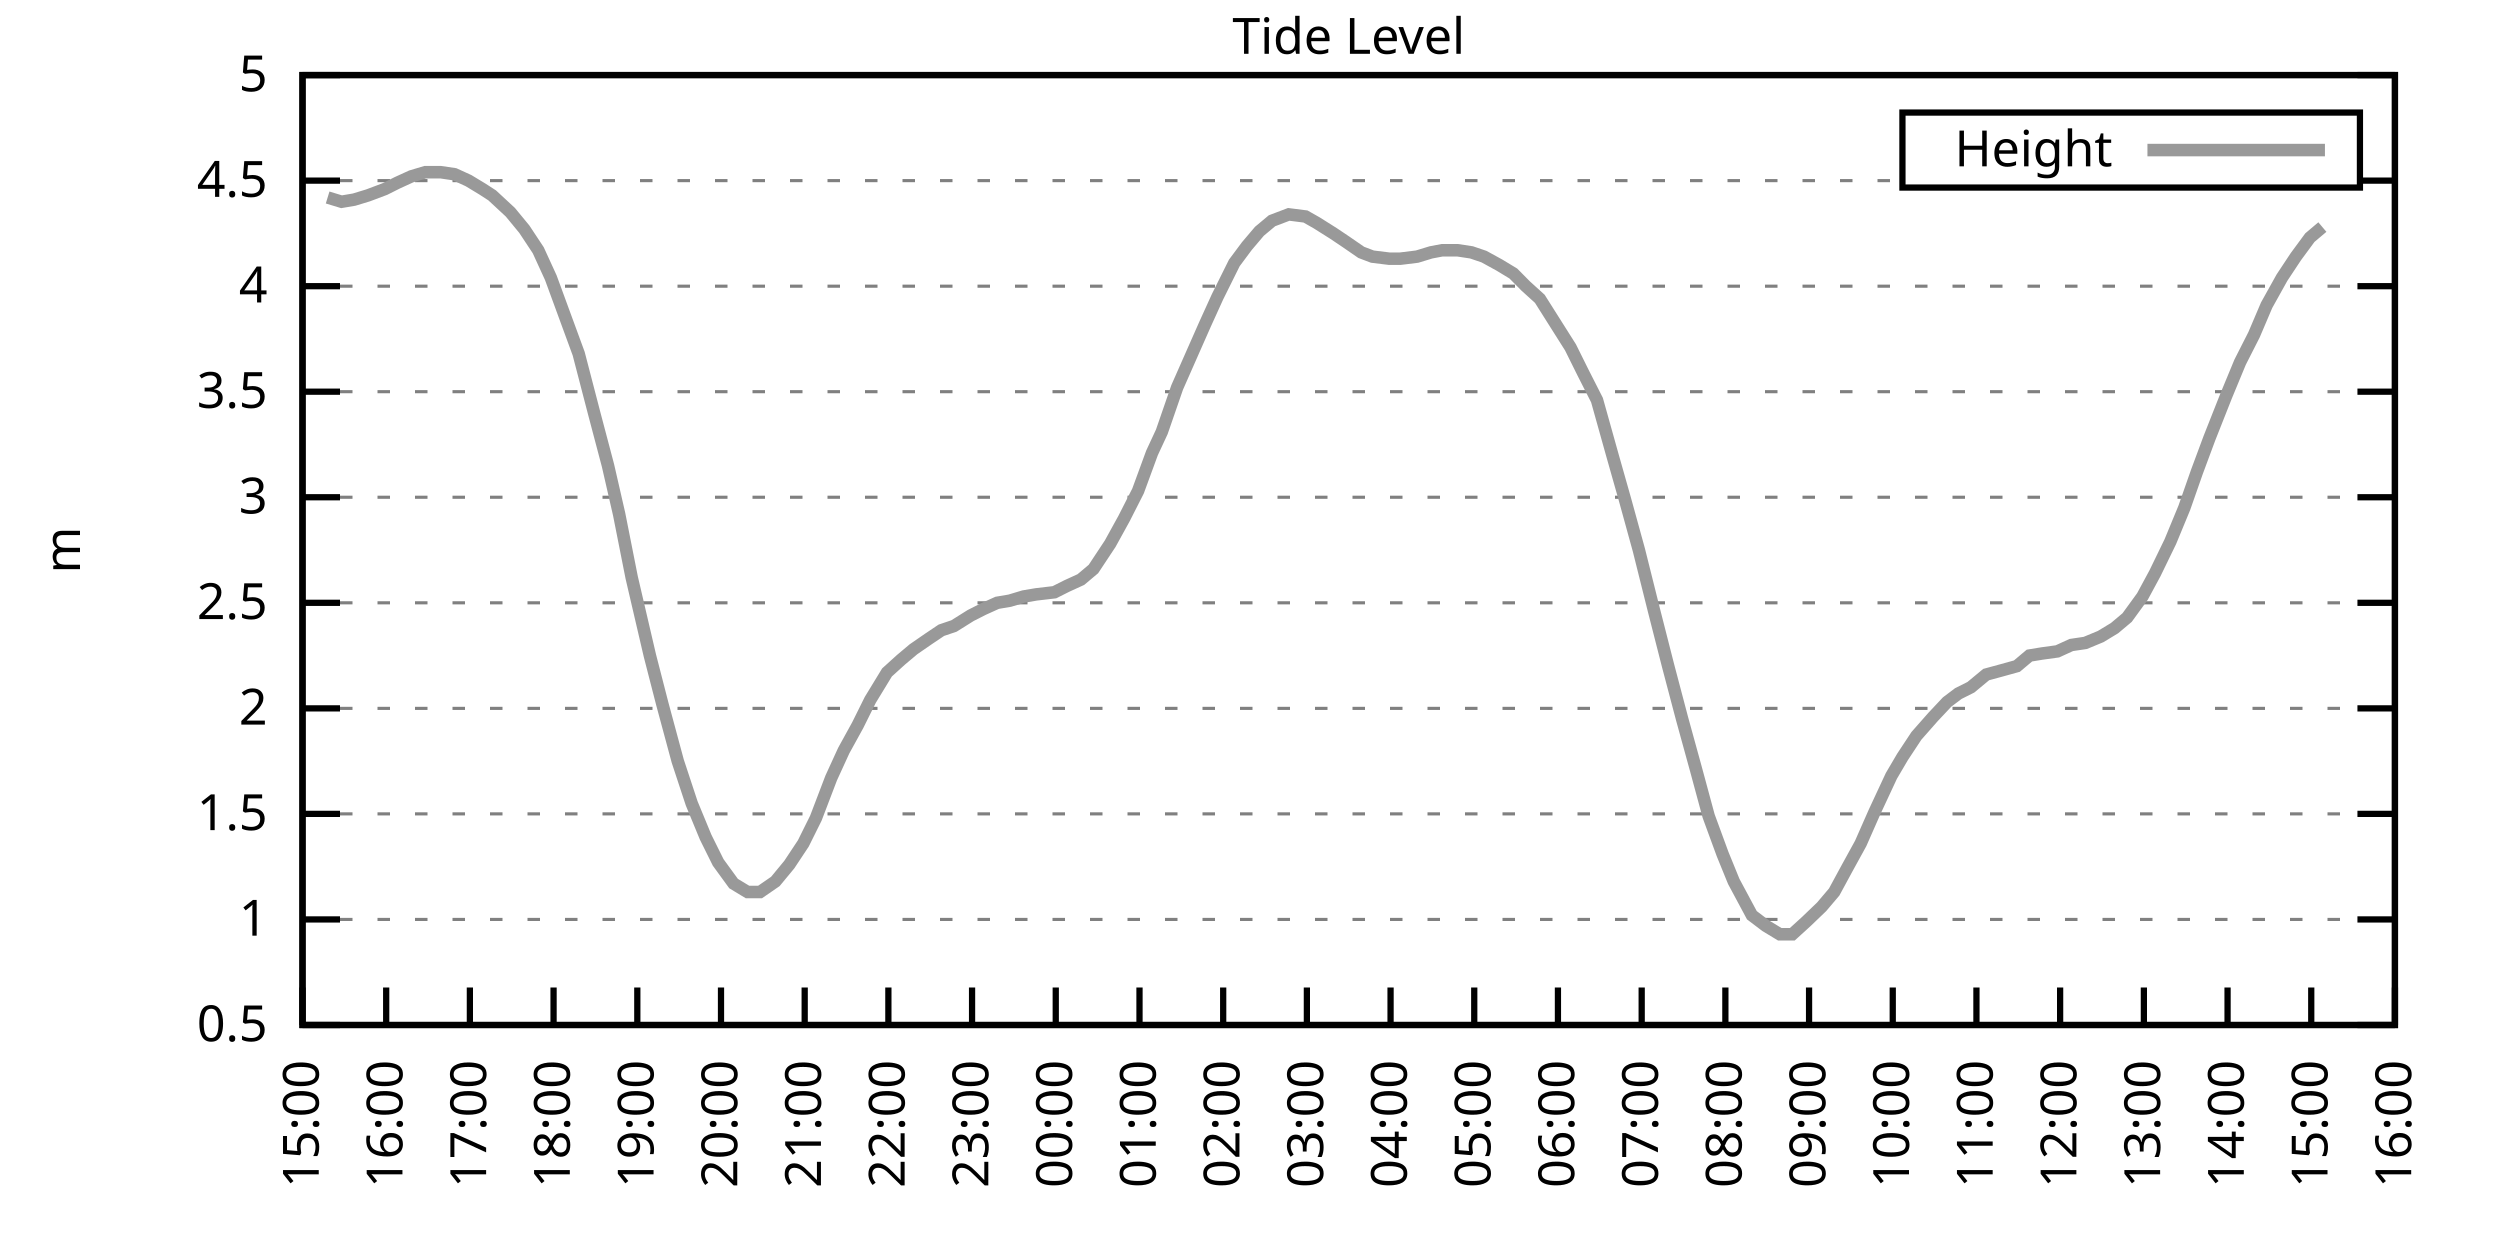
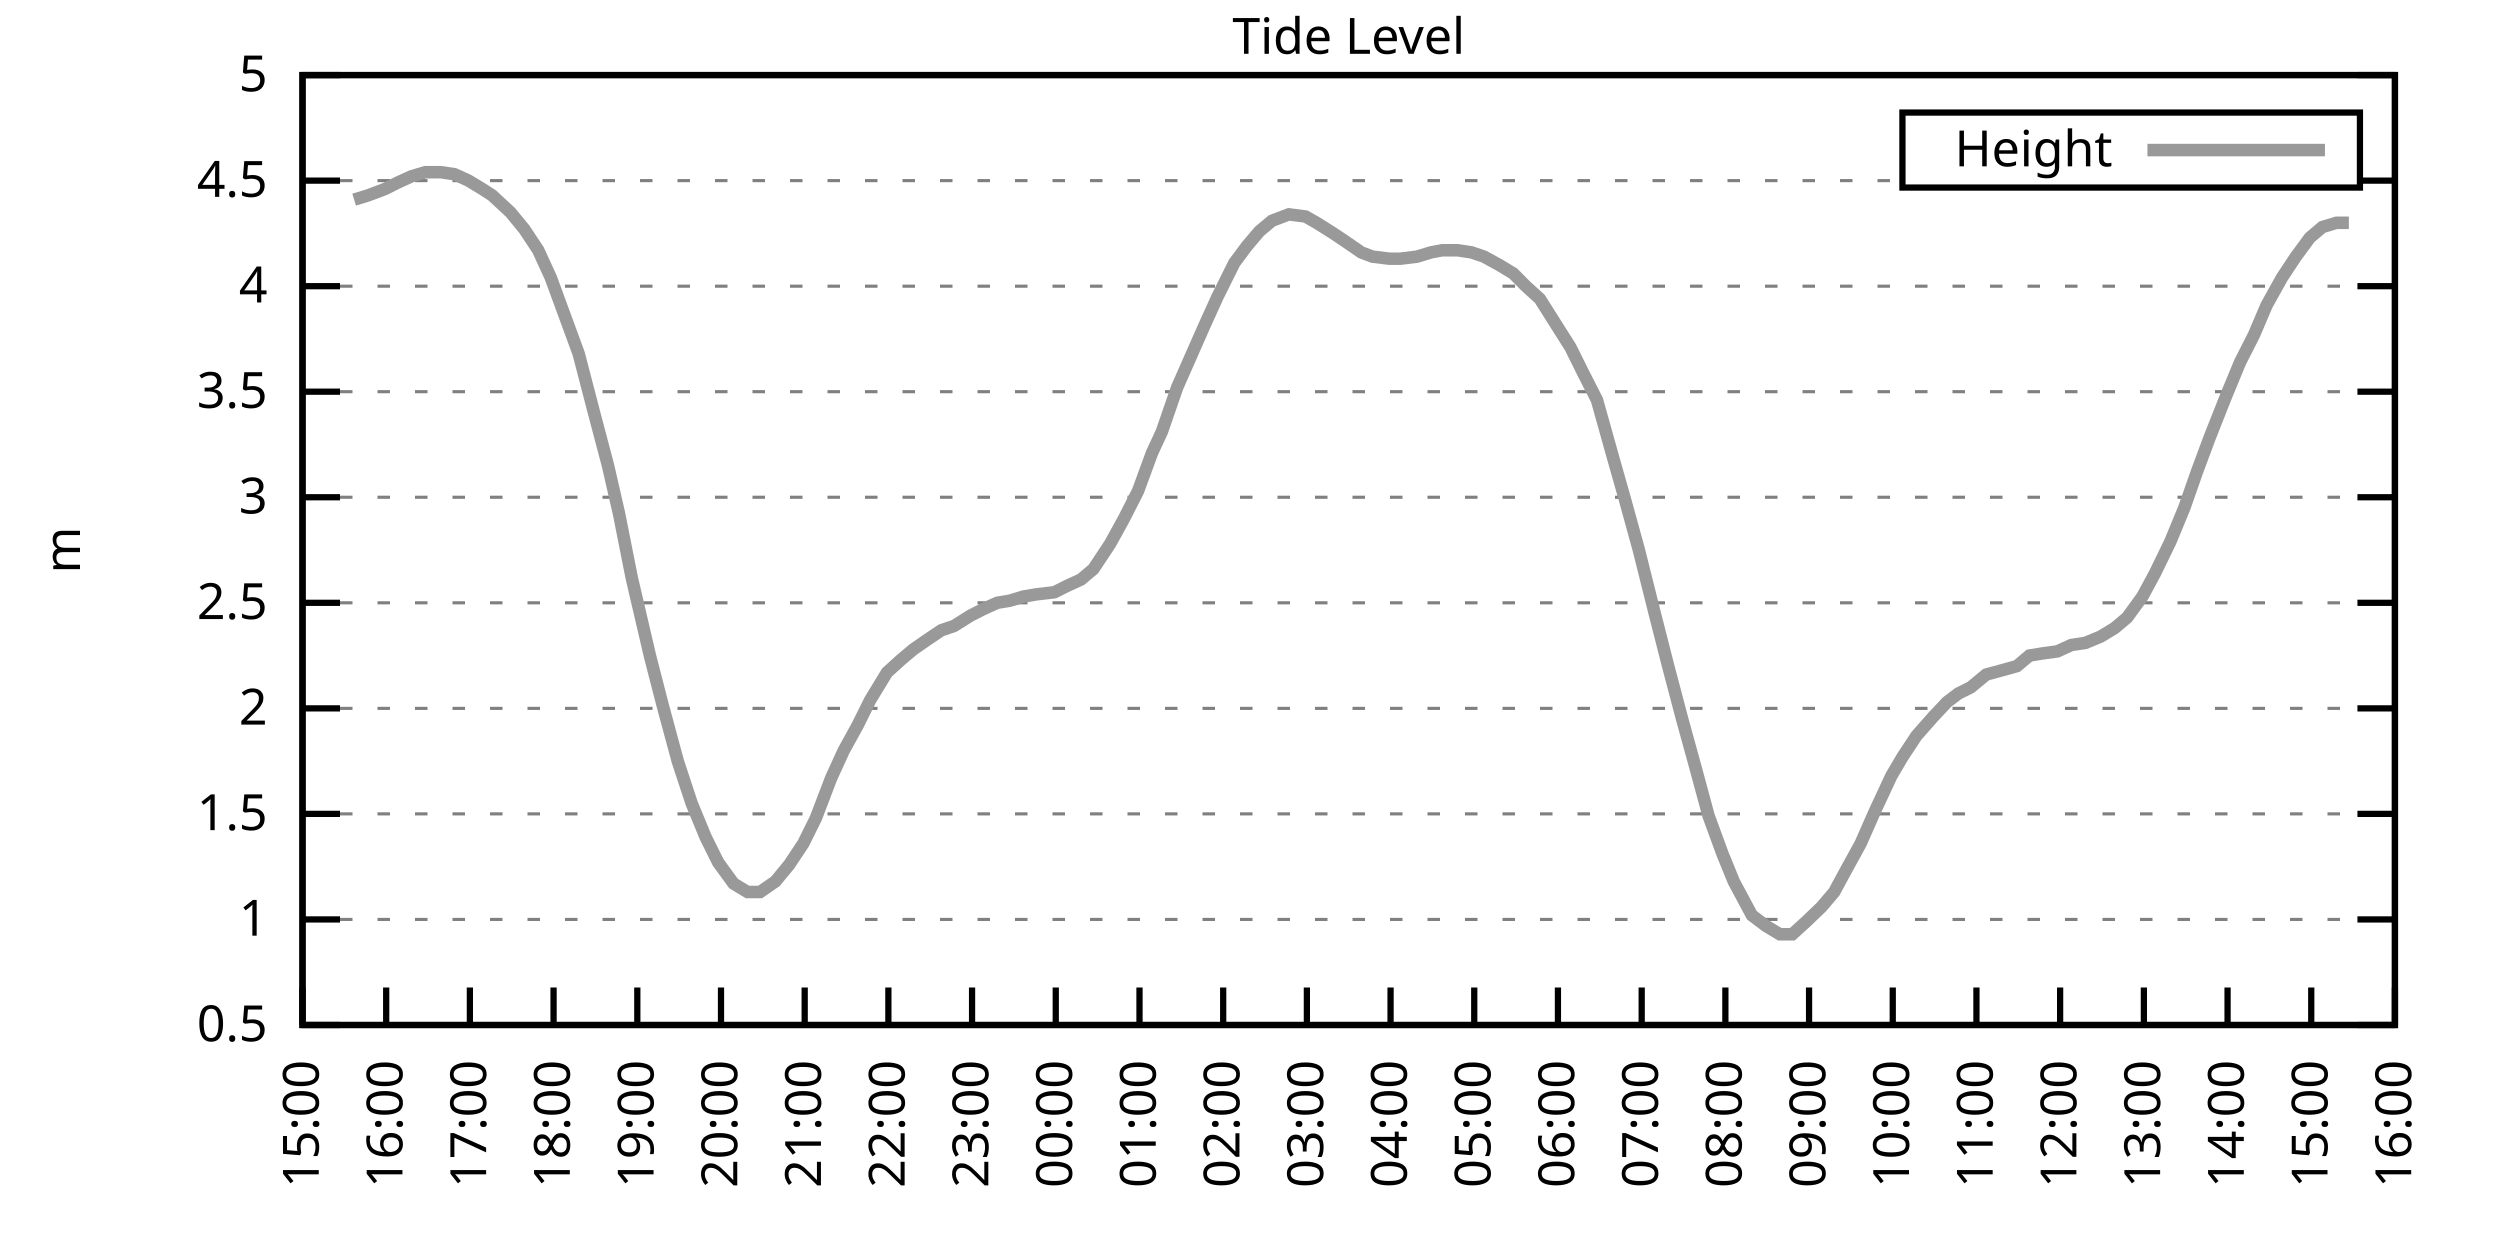
<svg xmlns="http://www.w3.org/2000/svg" xmlns:xlink="http://www.w3.org/1999/xlink" width="400" height="200" viewBox="0 0 400 200">
  <g id="gnuplot_canvas">
    <rect x="0" y="0" width="400" height="200" fill="none" />
    <defs>
      <circle id="gpDot" r="0.5" stroke-width="0.5" stroke="currentColor" />
      <path id="gpPt0" stroke-width="0.333" stroke="currentColor" d="M-1,0 h2 M0,-1 v2" />
      <path id="gpPt1" stroke-width="0.333" stroke="currentColor" d="M-1,-1 L1,1 M1,-1 L-1,1" />
      <path id="gpPt2" stroke-width="0.333" stroke="currentColor" d="M-1,0 L1,0 M0,-1 L0,1 M-1,-1 L1,1 M-1,1 L1,-1" />
      <rect id="gpPt3" stroke-width="0.333" stroke="currentColor" x="-1" y="-1" width="2" height="2" />
      <rect id="gpPt4" stroke-width="0.333" stroke="currentColor" fill="currentColor" x="-1" y="-1" width="2" height="2" />
      <circle id="gpPt5" stroke-width="0.333" stroke="currentColor" cx="0" cy="0" r="1" />
      <use xlink:href="#gpPt5" id="gpPt6" fill="currentColor" stroke="none" />
      <path id="gpPt7" stroke-width="0.333" stroke="currentColor" d="M0,-1.33 L-1.33,0.67 L1.33,0.67 z" />
      <use xlink:href="#gpPt7" id="gpPt8" fill="currentColor" stroke="none" />
      <use xlink:href="#gpPt7" id="gpPt9" stroke="currentColor" transform="rotate(180)" />
      <use xlink:href="#gpPt9" id="gpPt10" fill="currentColor" stroke="none" />
      <use xlink:href="#gpPt3" id="gpPt11" stroke="currentColor" transform="rotate(45)" />
      <use xlink:href="#gpPt11" id="gpPt12" fill="currentColor" stroke="none" />
      <path id="gpPt13" stroke-width="0.333" stroke="currentColor" d="M0,1.330 L1.265,0.411 L0.782,-1.067 L-0.782,-1.076 L-1.265,0.411 z" />
      <use xlink:href="#gpPt13" id="gpPt14" fill="currentColor" stroke="none" />
      <filter id="textbox" filterUnits="objectBoundingBox" x="0" y="0" height="1" width="1">
        <feFlood flood-color="white" flood-opacity="1" result="bgnd" />
        <feComposite in="SourceGraphic" in2="bgnd" operator="atop" />
      </filter>
      <filter id="greybox" filterUnits="objectBoundingBox" x="0" y="0" height="1" width="1">
        <feFlood flood-color="lightgrey" flood-opacity="1" result="grey" />
        <feComposite in="SourceGraphic" in2="grey" operator="atop" />
      </filter>
    </defs>
    <g fill="none" color="white" stroke="currentColor" stroke-width="1.00" stroke-linecap="butt" stroke-linejoin="miter">
</g>
    <g fill="none" color="black" stroke="currentColor" stroke-width="1.00" stroke-linecap="butt" stroke-linejoin="miter">
      <g stroke="none" shape-rendering="crispEdges">
        <polygon fill="rgb(255, 255, 255)" points="48.40,164.00 383.18,164.00 383.18,12.02 48.40,12.02 " />
      </g>
    </g>
    <g fill="none" color="black" stroke="currentColor" stroke-width="1.00" stroke-linecap="butt" stroke-linejoin="miter">
</g>
    <g fill="none" color="black" stroke="black" stroke-width="0.50" stroke-linecap="butt" stroke-linejoin="miter">
</g>
    <g fill="none" color="gray" stroke="currentColor" stroke-width="0.50" stroke-linecap="butt" stroke-linejoin="miter">
      <path stroke="gray" stroke-dasharray="2,4" class="gridline" d="M48.40,164.00 L383.19,164.00  " />
    </g>
    <g fill="none" color="gray" stroke="gray" stroke-width="1.00" stroke-linecap="butt" stroke-linejoin="miter">
</g>
    <g fill="none" color="black" stroke="currentColor" stroke-width="1.00" stroke-linecap="butt" stroke-linejoin="miter">
      <path stroke="black" d="M48.40,164.00 L54.40,164.00 M383.19,164.00 L377.19,164.00  " />
      <g transform="translate(42.80,166.60)" stroke="none" fill="black" font-family="Sans" font-size="8.00" text-anchor="end">
        <text>
          <tspan font-family="Sans"> 0.5</tspan>
        </text>
      </g>
    </g>
    <g fill="none" color="black" stroke="currentColor" stroke-width="1.00" stroke-linecap="butt" stroke-linejoin="miter">
</g>
    <g fill="none" color="black" stroke="black" stroke-width="0.50" stroke-linecap="butt" stroke-linejoin="miter">
</g>
    <g fill="none" color="gray" stroke="currentColor" stroke-width="0.50" stroke-linecap="butt" stroke-linejoin="miter">
      <path stroke="gray" stroke-dasharray="2,4" class="gridline" d="M48.40,147.11 L383.19,147.11  " />
    </g>
    <g fill="none" color="gray" stroke="gray" stroke-width="1.00" stroke-linecap="butt" stroke-linejoin="miter">
</g>
    <g fill="none" color="black" stroke="currentColor" stroke-width="1.00" stroke-linecap="butt" stroke-linejoin="miter">
      <path stroke="black" d="M48.40,147.11 L54.40,147.11 M383.19,147.11 L377.19,147.11  " />
      <g transform="translate(42.80,149.71)" stroke="none" fill="black" font-family="Sans" font-size="8.00" text-anchor="end">
        <text>
          <tspan font-family="Sans"> 1</tspan>
        </text>
      </g>
    </g>
    <g fill="none" color="black" stroke="currentColor" stroke-width="1.00" stroke-linecap="butt" stroke-linejoin="miter">
</g>
    <g fill="none" color="black" stroke="black" stroke-width="0.50" stroke-linecap="butt" stroke-linejoin="miter">
</g>
    <g fill="none" color="gray" stroke="currentColor" stroke-width="0.50" stroke-linecap="butt" stroke-linejoin="miter">
      <path stroke="gray" stroke-dasharray="2,4" class="gridline" d="M48.40,130.22 L383.19,130.22  " />
    </g>
    <g fill="none" color="gray" stroke="gray" stroke-width="1.00" stroke-linecap="butt" stroke-linejoin="miter">
</g>
    <g fill="none" color="black" stroke="currentColor" stroke-width="1.00" stroke-linecap="butt" stroke-linejoin="miter">
      <path stroke="black" d="M48.40,130.22 L54.40,130.22 M383.19,130.22 L377.19,130.22  " />
      <g transform="translate(42.80,132.82)" stroke="none" fill="black" font-family="Sans" font-size="8.00" text-anchor="end">
        <text>
          <tspan font-family="Sans"> 1.5</tspan>
        </text>
      </g>
    </g>
    <g fill="none" color="black" stroke="currentColor" stroke-width="1.00" stroke-linecap="butt" stroke-linejoin="miter">
</g>
    <g fill="none" color="black" stroke="black" stroke-width="0.50" stroke-linecap="butt" stroke-linejoin="miter">
</g>
    <g fill="none" color="gray" stroke="currentColor" stroke-width="0.50" stroke-linecap="butt" stroke-linejoin="miter">
      <path stroke="gray" stroke-dasharray="2,4" class="gridline" d="M48.40,113.34 L383.19,113.34  " />
    </g>
    <g fill="none" color="gray" stroke="gray" stroke-width="1.00" stroke-linecap="butt" stroke-linejoin="miter">
</g>
    <g fill="none" color="black" stroke="currentColor" stroke-width="1.00" stroke-linecap="butt" stroke-linejoin="miter">
      <path stroke="black" d="M48.40,113.34 L54.40,113.34 M383.19,113.34 L377.19,113.34  " />
      <g transform="translate(42.80,115.94)" stroke="none" fill="black" font-family="Sans" font-size="8.00" text-anchor="end">
        <text>
          <tspan font-family="Sans"> 2</tspan>
        </text>
      </g>
    </g>
    <g fill="none" color="black" stroke="currentColor" stroke-width="1.00" stroke-linecap="butt" stroke-linejoin="miter">
</g>
    <g fill="none" color="black" stroke="black" stroke-width="0.50" stroke-linecap="butt" stroke-linejoin="miter">
</g>
    <g fill="none" color="gray" stroke="currentColor" stroke-width="0.50" stroke-linecap="butt" stroke-linejoin="miter">
      <path stroke="gray" stroke-dasharray="2,4" class="gridline" d="M48.40,96.45 L383.19,96.45  " />
    </g>
    <g fill="none" color="gray" stroke="gray" stroke-width="1.00" stroke-linecap="butt" stroke-linejoin="miter">
</g>
    <g fill="none" color="black" stroke="currentColor" stroke-width="1.00" stroke-linecap="butt" stroke-linejoin="miter">
      <path stroke="black" d="M48.40,96.45 L54.40,96.45 M383.19,96.45 L377.19,96.45  " />
      <g transform="translate(42.80,99.05)" stroke="none" fill="black" font-family="Sans" font-size="8.00" text-anchor="end">
        <text>
          <tspan font-family="Sans"> 2.5</tspan>
        </text>
      </g>
    </g>
    <g fill="none" color="black" stroke="currentColor" stroke-width="1.00" stroke-linecap="butt" stroke-linejoin="miter">
</g>
    <g fill="none" color="black" stroke="black" stroke-width="0.50" stroke-linecap="butt" stroke-linejoin="miter">
</g>
    <g fill="none" color="gray" stroke="currentColor" stroke-width="0.50" stroke-linecap="butt" stroke-linejoin="miter">
      <path stroke="gray" stroke-dasharray="2,4" class="gridline" d="M48.40,79.56 L383.19,79.56  " />
    </g>
    <g fill="none" color="gray" stroke="gray" stroke-width="1.00" stroke-linecap="butt" stroke-linejoin="miter">
</g>
    <g fill="none" color="black" stroke="currentColor" stroke-width="1.00" stroke-linecap="butt" stroke-linejoin="miter">
      <path stroke="black" d="M48.40,79.56 L54.40,79.56 M383.19,79.56 L377.19,79.56  " />
      <g transform="translate(42.80,82.16)" stroke="none" fill="black" font-family="Sans" font-size="8.00" text-anchor="end">
        <text>
          <tspan font-family="Sans"> 3</tspan>
        </text>
      </g>
    </g>
    <g fill="none" color="black" stroke="currentColor" stroke-width="1.00" stroke-linecap="butt" stroke-linejoin="miter">
</g>
    <g fill="none" color="black" stroke="black" stroke-width="0.50" stroke-linecap="butt" stroke-linejoin="miter">
</g>
    <g fill="none" color="gray" stroke="currentColor" stroke-width="0.50" stroke-linecap="butt" stroke-linejoin="miter">
      <path stroke="gray" stroke-dasharray="2,4" class="gridline" d="M48.40,62.67 L383.19,62.67  " />
    </g>
    <g fill="none" color="gray" stroke="gray" stroke-width="1.00" stroke-linecap="butt" stroke-linejoin="miter">
</g>
    <g fill="none" color="black" stroke="currentColor" stroke-width="1.00" stroke-linecap="butt" stroke-linejoin="miter">
      <path stroke="black" d="M48.40,62.67 L54.40,62.67 M383.19,62.67 L377.19,62.67  " />
      <g transform="translate(42.80,65.27)" stroke="none" fill="black" font-family="Sans" font-size="8.00" text-anchor="end">
        <text>
          <tspan font-family="Sans"> 3.5</tspan>
        </text>
      </g>
    </g>
    <g fill="none" color="black" stroke="currentColor" stroke-width="1.00" stroke-linecap="butt" stroke-linejoin="miter">
</g>
    <g fill="none" color="black" stroke="black" stroke-width="0.50" stroke-linecap="butt" stroke-linejoin="miter">
</g>
    <g fill="none" color="gray" stroke="currentColor" stroke-width="0.50" stroke-linecap="butt" stroke-linejoin="miter">
      <path stroke="gray" stroke-dasharray="2,4" class="gridline" d="M48.40,45.79 L383.19,45.79  " />
    </g>
    <g fill="none" color="gray" stroke="gray" stroke-width="1.00" stroke-linecap="butt" stroke-linejoin="miter">
</g>
    <g fill="none" color="black" stroke="currentColor" stroke-width="1.00" stroke-linecap="butt" stroke-linejoin="miter">
      <path stroke="black" d="M48.40,45.79 L54.40,45.79 M383.19,45.79 L377.19,45.79  " />
      <g transform="translate(42.80,48.39)" stroke="none" fill="black" font-family="Sans" font-size="8.00" text-anchor="end">
        <text>
          <tspan font-family="Sans"> 4</tspan>
        </text>
      </g>
    </g>
    <g fill="none" color="black" stroke="currentColor" stroke-width="1.00" stroke-linecap="butt" stroke-linejoin="miter">
</g>
    <g fill="none" color="black" stroke="black" stroke-width="0.50" stroke-linecap="butt" stroke-linejoin="miter">
</g>
    <g fill="none" color="gray" stroke="currentColor" stroke-width="0.50" stroke-linecap="butt" stroke-linejoin="miter">
      <path stroke="gray" stroke-dasharray="2,4" class="gridline" d="M48.40,28.90 L304.39,28.90 M377.59,28.90 L383.19,28.90  " />
    </g>
    <g fill="none" color="gray" stroke="gray" stroke-width="1.00" stroke-linecap="butt" stroke-linejoin="miter">
</g>
    <g fill="none" color="black" stroke="currentColor" stroke-width="1.00" stroke-linecap="butt" stroke-linejoin="miter">
      <path stroke="black" d="M48.40,28.90 L54.40,28.90 M383.19,28.90 L377.19,28.90  " />
      <g transform="translate(42.80,31.50)" stroke="none" fill="black" font-family="Sans" font-size="8.00" text-anchor="end">
        <text>
          <tspan font-family="Sans"> 4.5</tspan>
        </text>
      </g>
    </g>
    <g fill="none" color="black" stroke="currentColor" stroke-width="1.00" stroke-linecap="butt" stroke-linejoin="miter">
</g>
    <g fill="none" color="black" stroke="black" stroke-width="0.50" stroke-linecap="butt" stroke-linejoin="miter">
</g>
    <g fill="none" color="gray" stroke="currentColor" stroke-width="0.50" stroke-linecap="butt" stroke-linejoin="miter">
      <path stroke="gray" stroke-dasharray="2,4" class="gridline" d="M48.40,12.01 L383.19,12.01  " />
    </g>
    <g fill="none" color="gray" stroke="gray" stroke-width="1.00" stroke-linecap="butt" stroke-linejoin="miter">
</g>
    <g fill="none" color="black" stroke="currentColor" stroke-width="1.00" stroke-linecap="butt" stroke-linejoin="miter">
      <path stroke="black" d="M48.40,12.01 L54.40,12.01 M383.19,12.01 L377.19,12.01  " />
      <g transform="translate(42.80,14.61)" stroke="none" fill="black" font-family="Sans" font-size="8.00" text-anchor="end">
        <text>
          <tspan font-family="Sans"> 5</tspan>
        </text>
      </g>
    </g>
    <g fill="none" color="black" stroke="currentColor" stroke-width="1.00" stroke-linecap="butt" stroke-linejoin="miter">
      <path stroke="black" d="M48.40,164.00 L48.40,158.00  " />
      <g transform="translate(51.00,169.60) rotate(270.00)" stroke="none" fill="black" font-family="Sans" font-size="8.00" text-anchor="end">
        <text>
          <tspan font-family="Sans">15:00</tspan>
        </text>
      </g>
    </g>
    <g fill="none" color="black" stroke="currentColor" stroke-width="1.00" stroke-linecap="butt" stroke-linejoin="miter">
      <path stroke="black" d="M61.79,164.00 L61.79,158.00  " />
      <g transform="translate(64.39,169.60) rotate(270.00)" stroke="none" fill="black" font-family="Sans" font-size="8.00" text-anchor="end">
        <text>
          <tspan font-family="Sans">16:00</tspan>
        </text>
      </g>
    </g>
    <g fill="none" color="black" stroke="currentColor" stroke-width="1.00" stroke-linecap="butt" stroke-linejoin="miter">
      <path stroke="black" d="M75.18,164.00 L75.18,158.00  " />
      <g transform="translate(77.78,169.60) rotate(270.00)" stroke="none" fill="black" font-family="Sans" font-size="8.00" text-anchor="end">
        <text>
          <tspan font-family="Sans">17:00</tspan>
        </text>
      </g>
    </g>
    <g fill="none" color="black" stroke="currentColor" stroke-width="1.00" stroke-linecap="butt" stroke-linejoin="miter">
      <path stroke="black" d="M88.57,164.00 L88.57,158.00  " />
      <g transform="translate(91.17,169.60) rotate(270.00)" stroke="none" fill="black" font-family="Sans" font-size="8.00" text-anchor="end">
        <text>
          <tspan font-family="Sans">18:00</tspan>
        </text>
      </g>
    </g>
    <g fill="none" color="black" stroke="currentColor" stroke-width="1.00" stroke-linecap="butt" stroke-linejoin="miter">
      <path stroke="black" d="M101.97,164.00 L101.97,158.00  " />
      <g transform="translate(104.57,169.60) rotate(270.00)" stroke="none" fill="black" font-family="Sans" font-size="8.00" text-anchor="end">
        <text>
          <tspan font-family="Sans">19:00</tspan>
        </text>
      </g>
    </g>
    <g fill="none" color="black" stroke="currentColor" stroke-width="1.00" stroke-linecap="butt" stroke-linejoin="miter">
      <path stroke="black" d="M115.36,164.00 L115.36,158.00  " />
      <g transform="translate(117.96,169.60) rotate(270.00)" stroke="none" fill="black" font-family="Sans" font-size="8.00" text-anchor="end">
        <text>
          <tspan font-family="Sans">20:00</tspan>
        </text>
      </g>
    </g>
    <g fill="none" color="black" stroke="currentColor" stroke-width="1.00" stroke-linecap="butt" stroke-linejoin="miter">
      <path stroke="black" d="M128.75,164.00 L128.75,158.00  " />
      <g transform="translate(131.35,169.60) rotate(270.00)" stroke="none" fill="black" font-family="Sans" font-size="8.00" text-anchor="end">
        <text>
          <tspan font-family="Sans">21:00</tspan>
        </text>
      </g>
    </g>
    <g fill="none" color="black" stroke="currentColor" stroke-width="1.00" stroke-linecap="butt" stroke-linejoin="miter">
      <path stroke="black" d="M142.14,164.00 L142.14,158.00  " />
      <g transform="translate(144.74,169.60) rotate(270.00)" stroke="none" fill="black" font-family="Sans" font-size="8.00" text-anchor="end">
        <text>
          <tspan font-family="Sans">22:00</tspan>
        </text>
      </g>
    </g>
    <g fill="none" color="black" stroke="currentColor" stroke-width="1.00" stroke-linecap="butt" stroke-linejoin="miter">
      <path stroke="black" d="M155.53,164.00 L155.53,158.00  " />
      <g transform="translate(158.13,169.60) rotate(270.00)" stroke="none" fill="black" font-family="Sans" font-size="8.00" text-anchor="end">
        <text>
          <tspan font-family="Sans">23:00</tspan>
        </text>
      </g>
    </g>
    <g fill="none" color="black" stroke="currentColor" stroke-width="1.00" stroke-linecap="butt" stroke-linejoin="miter">
      <path stroke="black" d="M168.92,164.00 L168.92,158.00  " />
      <g transform="translate(171.52,169.60) rotate(270.00)" stroke="none" fill="black" font-family="Sans" font-size="8.00" text-anchor="end">
        <text>
          <tspan font-family="Sans">00:00</tspan>
        </text>
      </g>
    </g>
    <g fill="none" color="black" stroke="currentColor" stroke-width="1.00" stroke-linecap="butt" stroke-linejoin="miter">
      <path stroke="black" d="M182.32,164.00 L182.32,158.00  " />
      <g transform="translate(184.92,169.60) rotate(270.00)" stroke="none" fill="black" font-family="Sans" font-size="8.00" text-anchor="end">
        <text>
          <tspan font-family="Sans">01:00</tspan>
        </text>
      </g>
    </g>
    <g fill="none" color="black" stroke="currentColor" stroke-width="1.00" stroke-linecap="butt" stroke-linejoin="miter">
      <path stroke="black" d="M195.71,164.00 L195.71,158.00  " />
      <g transform="translate(198.31,169.60) rotate(270.00)" stroke="none" fill="black" font-family="Sans" font-size="8.00" text-anchor="end">
        <text>
          <tspan font-family="Sans">02:00</tspan>
        </text>
      </g>
    </g>
    <g fill="none" color="black" stroke="currentColor" stroke-width="1.00" stroke-linecap="butt" stroke-linejoin="miter">
      <path stroke="black" d="M209.10,164.00 L209.10,158.00  " />
      <g transform="translate(211.70,169.60) rotate(270.00)" stroke="none" fill="black" font-family="Sans" font-size="8.00" text-anchor="end">
        <text>
          <tspan font-family="Sans">03:00</tspan>
        </text>
      </g>
    </g>
    <g fill="none" color="black" stroke="currentColor" stroke-width="1.00" stroke-linecap="butt" stroke-linejoin="miter">
      <path stroke="black" d="M222.49,164.00 L222.49,158.00  " />
      <g transform="translate(225.09,169.60) rotate(270.00)" stroke="none" fill="black" font-family="Sans" font-size="8.00" text-anchor="end">
        <text>
          <tspan font-family="Sans">04:00</tspan>
        </text>
      </g>
    </g>
    <g fill="none" color="black" stroke="currentColor" stroke-width="1.00" stroke-linecap="butt" stroke-linejoin="miter">
      <path stroke="black" d="M235.88,164.00 L235.88,158.00  " />
      <g transform="translate(238.48,169.60) rotate(270.00)" stroke="none" fill="black" font-family="Sans" font-size="8.00" text-anchor="end">
        <text>
          <tspan font-family="Sans">05:00</tspan>
        </text>
      </g>
    </g>
    <g fill="none" color="black" stroke="currentColor" stroke-width="1.00" stroke-linecap="butt" stroke-linejoin="miter">
      <path stroke="black" d="M249.27,164.00 L249.27,158.00  " />
      <g transform="translate(251.87,169.60) rotate(270.00)" stroke="none" fill="black" font-family="Sans" font-size="8.00" text-anchor="end">
        <text>
          <tspan font-family="Sans">06:00</tspan>
        </text>
      </g>
    </g>
    <g fill="none" color="black" stroke="currentColor" stroke-width="1.00" stroke-linecap="butt" stroke-linejoin="miter">
      <path stroke="black" d="M262.67,164.00 L262.67,158.00  " />
      <g transform="translate(265.27,169.60) rotate(270.00)" stroke="none" fill="black" font-family="Sans" font-size="8.00" text-anchor="end">
        <text>
          <tspan font-family="Sans">07:00</tspan>
        </text>
      </g>
    </g>
    <g fill="none" color="black" stroke="currentColor" stroke-width="1.00" stroke-linecap="butt" stroke-linejoin="miter">
      <path stroke="black" d="M276.06,164.00 L276.06,158.00  " />
      <g transform="translate(278.66,169.60) rotate(270.00)" stroke="none" fill="black" font-family="Sans" font-size="8.00" text-anchor="end">
        <text>
          <tspan font-family="Sans">08:00</tspan>
        </text>
      </g>
    </g>
    <g fill="none" color="black" stroke="currentColor" stroke-width="1.00" stroke-linecap="butt" stroke-linejoin="miter">
      <path stroke="black" d="M289.45,164.00 L289.45,158.00  " />
      <g transform="translate(292.05,169.60) rotate(270.00)" stroke="none" fill="black" font-family="Sans" font-size="8.00" text-anchor="end">
        <text>
          <tspan font-family="Sans">09:00</tspan>
        </text>
      </g>
    </g>
    <g fill="none" color="black" stroke="currentColor" stroke-width="1.00" stroke-linecap="butt" stroke-linejoin="miter">
      <path stroke="black" d="M302.84,164.00 L302.84,158.00  " />
      <g transform="translate(305.44,169.60) rotate(270.00)" stroke="none" fill="black" font-family="Sans" font-size="8.00" text-anchor="end">
        <text>
          <tspan font-family="Sans">10:00</tspan>
        </text>
      </g>
    </g>
    <g fill="none" color="black" stroke="currentColor" stroke-width="1.00" stroke-linecap="butt" stroke-linejoin="miter">
      <path stroke="black" d="M316.23,164.00 L316.23,158.00  " />
      <g transform="translate(318.83,169.60) rotate(270.00)" stroke="none" fill="black" font-family="Sans" font-size="8.00" text-anchor="end">
        <text>
          <tspan font-family="Sans">11:00</tspan>
        </text>
      </g>
    </g>
    <g fill="none" color="black" stroke="currentColor" stroke-width="1.00" stroke-linecap="butt" stroke-linejoin="miter">
      <path stroke="black" d="M329.62,164.00 L329.62,158.00  " />
      <g transform="translate(332.22,169.60) rotate(270.00)" stroke="none" fill="black" font-family="Sans" font-size="8.00" text-anchor="end">
        <text>
          <tspan font-family="Sans">12:00</tspan>
        </text>
      </g>
    </g>
    <g fill="none" color="black" stroke="currentColor" stroke-width="1.00" stroke-linecap="butt" stroke-linejoin="miter">
      <path stroke="black" d="M343.02,164.00 L343.02,158.00  " />
      <g transform="translate(345.62,169.60) rotate(270.00)" stroke="none" fill="black" font-family="Sans" font-size="8.00" text-anchor="end">
        <text>
          <tspan font-family="Sans">13:00</tspan>
        </text>
      </g>
    </g>
    <g fill="none" color="black" stroke="currentColor" stroke-width="1.00" stroke-linecap="butt" stroke-linejoin="miter">
      <path stroke="black" d="M356.41,164.00 L356.41,158.00  " />
      <g transform="translate(359.01,169.60) rotate(270.00)" stroke="none" fill="black" font-family="Sans" font-size="8.00" text-anchor="end">
        <text>
          <tspan font-family="Sans">14:00</tspan>
        </text>
      </g>
    </g>
    <g fill="none" color="black" stroke="currentColor" stroke-width="1.00" stroke-linecap="butt" stroke-linejoin="miter">
      <path stroke="black" d="M369.80,164.00 L369.80,158.00  " />
      <g transform="translate(372.40,169.60) rotate(270.00)" stroke="none" fill="black" font-family="Sans" font-size="8.00" text-anchor="end">
        <text>
          <tspan font-family="Sans">15:00</tspan>
        </text>
      </g>
    </g>
    <g fill="none" color="black" stroke="currentColor" stroke-width="1.00" stroke-linecap="butt" stroke-linejoin="miter">
      <path stroke="black" d="M383.19,164.00 L383.19,158.00  " />
      <g transform="translate(385.79,169.60) rotate(270.00)" stroke="none" fill="black" font-family="Sans" font-size="8.00" text-anchor="end">
        <text>
          <tspan font-family="Sans">16:00</tspan>
        </text>
      </g>
    </g>
    <g fill="none" color="black" stroke="currentColor" stroke-width="1.00" stroke-linecap="butt" stroke-linejoin="miter">
</g>
    <g fill="none" color="black" stroke="currentColor" stroke-width="1.00" stroke-linecap="butt" stroke-linejoin="miter">
      <path stroke="black" d="M48.40,12.01 L48.40,164.00 L383.19,164.00 L383.19,12.01 L48.40,12.01 Z  " />
    </g>
    <g fill="none" color="black" stroke="currentColor" stroke-width="1.00" stroke-linecap="butt" stroke-linejoin="miter">
</g>
    <g fill="none" color="black" stroke="currentColor" stroke-width="1.00" stroke-linecap="butt" stroke-linejoin="miter">
      <path stroke="black" d="M304.39,30.01 L304.39,18.01 L377.59,18.01 L377.59,30.01 L304.39,30.01 Z  " />
    </g>
    <g id="Tide_level_plot_1">
      <g fill="none" color="white" stroke="black" stroke-width="2.00" stroke-linecap="butt" stroke-linejoin="miter">
</g>
      <g fill="none" color="black" stroke="currentColor" stroke-width="2.00" stroke-linecap="butt" stroke-linejoin="miter">
        <g transform="translate(337.99,26.61)" stroke="none" fill="black" font-family="Sans" font-size="8.00" text-anchor="end">
          <text>
            <tspan font-family="Sans">Height</tspan>
          </text>
        </g>
      </g>
      <g fill="none" color="black" stroke="currentColor" stroke-width="2.00" stroke-linecap="butt" stroke-linejoin="miter">
-         <path stroke="rgb(153, 153, 153)" d="M343.59,24.01 L371.99,24.01 M52.42,31.60 L54.65,32.28 L56.66,31.94 L58.89,31.26 L61.57,30.25 L63.58,29.24   L65.81,28.22 L68.04,27.55 L70.50,27.55 L72.73,27.88 L74.96,28.90 L77.19,30.25 L78.75,31.26 L81.66,33.96   L83.89,36.67 L86.12,40.04 L88.13,44.43 L90.36,50.51 L92.59,56.59 L95.05,66.05 L97.28,74.49 L99.06,82.26   L101.07,92.40 L103.98,104.89 L105.98,112.66 L108.44,121.78 L110.67,128.54 L112.90,133.94 L114.91,137.99 L117.37,141.37   L119.60,142.72 L121.61,142.72 L124.06,141.03 L126.29,138.33 L128.53,134.95 L130.54,130.90 L132.99,124.48 L135.00,120.09   L137.23,116.04 L139.24,111.99 L141.92,107.59 L144.15,105.57 L146.16,103.88 L148.61,102.19 L150.62,100.84 L152.63,100.16   L155.31,98.48 L157.32,97.46 L159.55,96.45 L161.56,96.11 L163.79,95.44 L165.80,95.10 L168.70,94.76 L170.71,93.75   L172.94,92.73 L174.95,91.04 L177.63,86.99 L179.86,82.94 L182.09,78.55 L184.32,72.47 L185.89,69.09 L188.34,62.00   L191.02,55.92 L192.81,51.87 L194.81,47.47 L197.49,42.07 L199.50,39.37 L201.51,37.00 L203.52,35.32 L206.20,34.30   L208.88,34.64 L210.66,35.65 L213.34,37.34 L215.35,38.69 L217.80,40.38 L219.59,41.06 L222.27,41.39 L224.05,41.39   L226.73,41.06 L228.96,40.38 L230.75,40.04 L233.20,40.04 L235.44,40.38 L237.44,41.06 L239.90,42.41 L242.13,43.76   L244.14,45.79 L246.37,47.81 L251.28,55.58 L253.29,59.63 L255.52,64.02 L257.98,72.81 L259.99,79.90 L262.22,88.00   L264.67,97.80 L266.91,106.58 L269.14,115.03 L271.37,123.13 L273.38,130.56 L275.61,136.64 L277.40,141.03 L280.30,146.44   L282.53,148.13 L284.76,149.48 L286.77,149.48 L289.00,147.45 L291.46,145.09 L293.47,142.72 L295.48,139.01 L297.71,134.95   L299.94,129.89 L302.62,124.14 L304.40,121.11 L306.63,117.73 L309.31,114.69 L311.54,112.32 L313.33,110.97 L315.34,109.96   L317.79,107.93 L320.25,107.26 L322.70,106.58 L324.71,104.89 L326.72,104.56 L329.18,104.22 L331.41,103.20 L333.64,102.87   L336.10,101.85 L338.33,100.50 L340.34,98.81 L342.79,95.44 L344.80,91.72 L347.26,86.65 L349.49,81.25 L351.50,75.51   L353.51,70.10 L356.18,63.35 L358.42,57.94 L360.65,53.55 L362.66,48.83 L365.11,44.43 L367.34,41.06 L369.58,38.02   L371.58,36.33  " />
+         <path stroke="rgb(153, 153, 153)" d="M343.59,24.01 L371.99,24.01 M56.66,31.94 L58.89,31.26 L61.57,30.25 L63.58,29.24 L65.81,28.22 L68.04,27.55   L70.50,27.55 L72.73,27.88 L74.96,28.90 L77.19,30.25 L78.75,31.26 L81.66,33.96 L83.89,36.67 L86.12,40.04   L88.13,44.43 L90.36,50.51 L92.59,56.59 L95.05,66.05 L97.28,74.49 L99.06,82.26 L101.07,92.40 L103.98,104.89   L105.98,112.66 L108.44,121.78 L110.67,128.54 L112.90,133.94 L114.91,137.99 L117.37,141.37 L119.60,142.72 L121.61,142.72   L124.06,141.03 L126.29,138.33 L128.53,134.95 L130.54,130.90 L132.99,124.48 L135.00,120.09 L137.23,116.04 L139.24,111.99   L141.92,107.59 L144.15,105.57 L146.16,103.88 L148.61,102.19 L150.62,100.84 L152.63,100.16 L155.31,98.48 L157.32,97.46   L159.55,96.45 L161.56,96.11 L163.79,95.44 L165.80,95.10 L168.70,94.76 L170.71,93.75 L172.94,92.73 L174.95,91.04   L177.63,86.99 L179.86,82.94 L182.09,78.55 L184.32,72.47 L185.89,69.09 L188.34,62.00 L191.02,55.92 L192.81,51.87   L194.81,47.47 L197.49,42.07 L199.50,39.37 L201.51,37.00 L203.52,35.32 L206.20,34.30 L208.88,34.64 L210.66,35.65   L213.34,37.34 L215.35,38.69 L217.80,40.38 L219.59,41.06 L222.27,41.39 L224.05,41.39 L226.73,41.06 L228.96,40.38   L230.75,40.04 L233.20,40.04 L235.44,40.38 L237.44,41.06 L239.90,42.41 L242.13,43.76 L244.14,45.79 L246.37,47.81   L251.28,55.58 L253.29,59.63 L255.52,64.02 L257.98,72.81 L259.99,79.90 L262.22,88.00 L264.67,97.80 L266.91,106.58   L269.14,115.03 L271.37,123.13 L273.38,130.56 L275.61,136.64 L277.40,141.03 L280.30,146.44 L282.53,148.13 L284.76,149.48   L286.77,149.48 L289.00,147.45 L291.46,145.09 L293.47,142.72 L295.48,139.01 L297.71,134.95 L299.94,129.89 L302.62,124.14   L304.40,121.11 L306.63,117.73 L309.31,114.69 L311.54,112.32 L313.33,110.97 L315.34,109.96 L317.79,107.93 L320.25,107.26   L322.70,106.58 L324.71,104.89 L326.72,104.56 L329.18,104.22 L331.41,103.20 L333.64,102.87 L336.10,101.85 L338.33,100.50   L340.34,98.81 L342.79,95.44 L344.80,91.72 L347.26,86.65 L349.49,81.25 L351.50,75.51 L353.51,70.10 L356.18,63.35   L358.42,57.94 L360.65,53.55 L362.66,48.83 L365.11,44.43 L367.34,41.06 L369.58,38.02 L371.58,36.33 L373.82,35.65   L375.82,35.65  " />
      </g>
    </g>
    <g fill="none" color="black" stroke="currentColor" stroke-width="2.00" stroke-linecap="butt" stroke-linejoin="miter">
</g>
    <g fill="none" color="black" stroke="black" stroke-width="1.00" stroke-linecap="butt" stroke-linejoin="miter">
</g>
    <g fill="none" color="black" stroke="currentColor" stroke-width="1.00" stroke-linecap="butt" stroke-linejoin="miter">
      <path stroke="black" d="M48.40,12.01 L48.40,164.00 L383.19,164.00 L383.19,12.01 L48.40,12.01 Z  " />
      <g transform="translate(12.80,88.01) rotate(270.00)" stroke="none" fill="black" font-family="Sans" font-size="8.00" text-anchor="middle">
        <text>
          <tspan font-family="Sans">m</tspan>
        </text>
      </g>
    </g>
    <g fill="none" color="black" stroke="currentColor" stroke-width="1.00" stroke-linecap="butt" stroke-linejoin="miter">
</g>
    <g fill="none" color="black" stroke="currentColor" stroke-width="1.00" stroke-linecap="butt" stroke-linejoin="miter">
      <g transform="translate(215.79,8.61)" stroke="none" fill="black" font-family="Sans" font-size="8.00" text-anchor="middle">
        <text>
          <tspan font-family="Sans">Tide Level</tspan>
        </text>
      </g>
    </g>
    <g fill="none" color="black" stroke="currentColor" stroke-width="1.00" stroke-linecap="butt" stroke-linejoin="miter">
</g>
  </g>
</svg>
